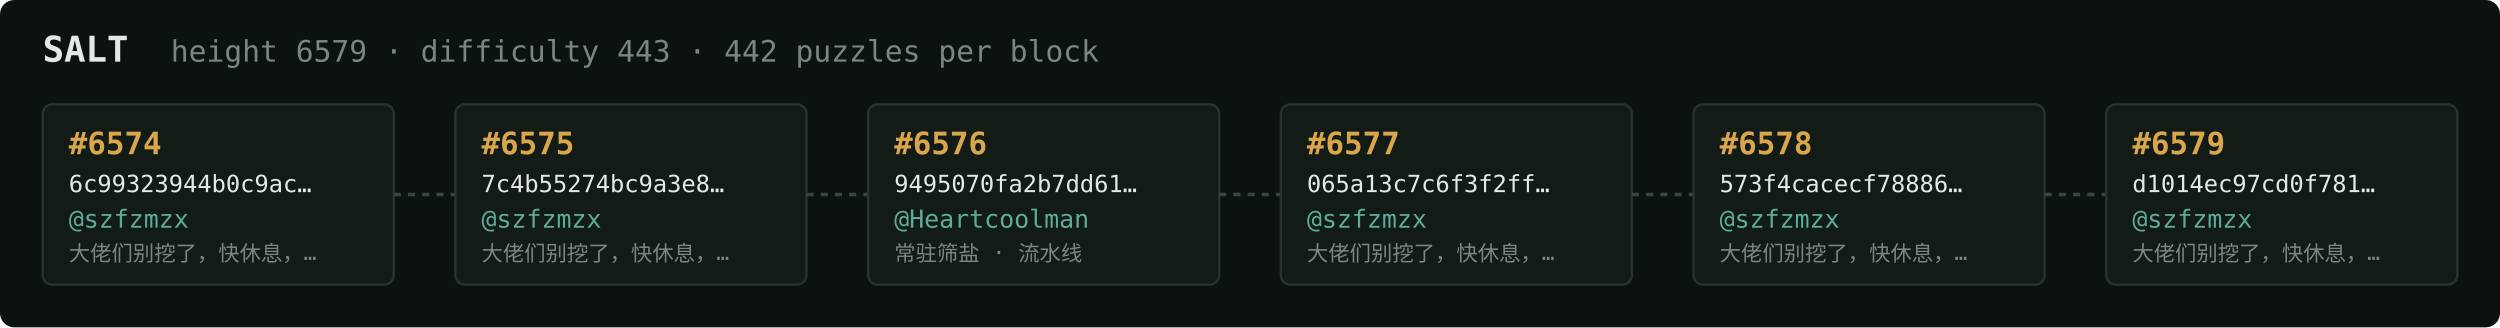
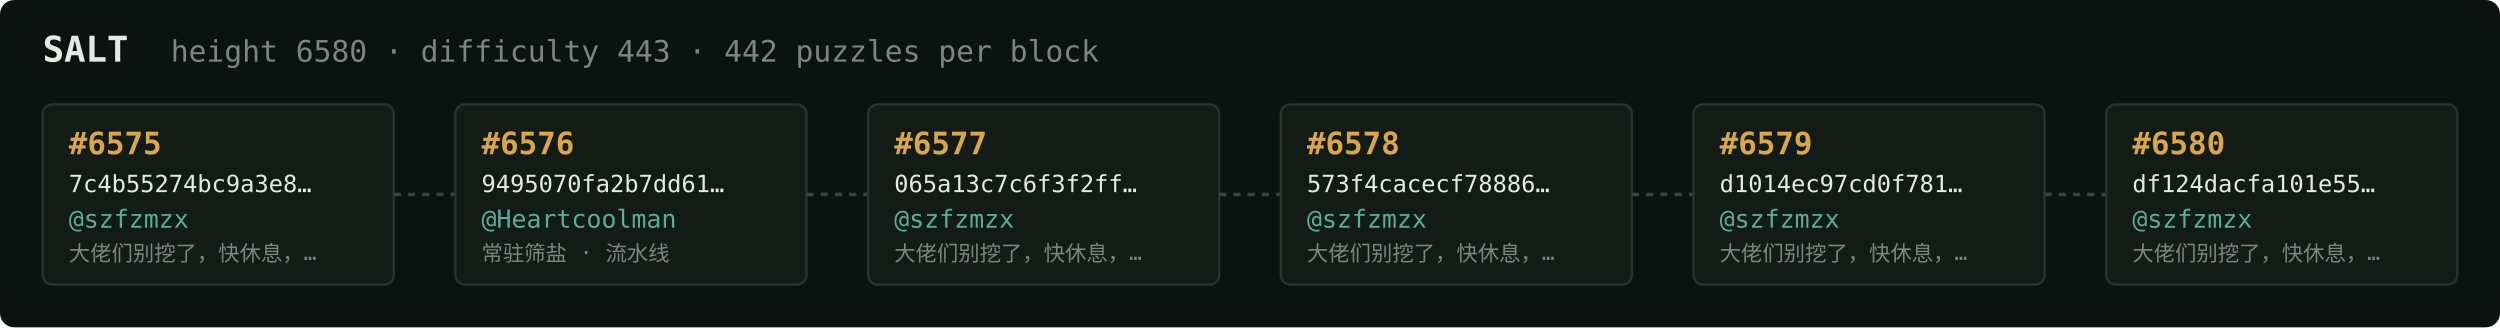
<svg xmlns="http://www.w3.org/2000/svg" width="1054" height="138" viewBox="0 0 1054 138" font-family="ui-monospace,SFMono-Regular,Menlo,monospace">
  <rect fill="#0c1210" width="1054" height="138" rx="6" />
  <text x="18" y="26" fill="#e5e9e3" font-size="15" font-weight="700">SALT</text>
-   <text x="72" y="26" fill="#7a867f" font-size="12.5">height 6579 · difficulty 443 · 442 puzzles per block</text>
+   <text x="72" y="26" fill="#7a867f" font-size="12.5">height 6580 · difficulty 443 · 442 puzzles per block</text>
  <rect x="18" y="44" width="148" height="76" rx="4" fill="#131b17" stroke="#28332e" stroke-width="1" />
-   <text x="29" y="65" fill="#d9a64c" font-size="13" font-weight="700">#6574</text>
-   <text x="29" y="81" fill="#e5e9e3" font-size="10">6c99323944b0c9ac…</text>
+   <text x="29" y="65" fill="#d9a64c" font-size="13" font-weight="700">#6575</text>
+   <text x="29" y="81" fill="#e5e9e3" font-size="10">7c4b55274bc9a3e8…</text>
  <text x="29" y="96" fill="#5cab9b" font-size="10.5">@szfzmzx</text>
  <text x="29" y="110" fill="#7a867f" font-size="9">大佬们别挖了，快休息，…</text>
  <line x1="166" y1="82.0" x2="192" y2="82.0" stroke="#38443e" stroke-width="1.5" stroke-dasharray="3 3" />
  <rect x="192" y="44" width="148" height="76" rx="4" fill="#131b17" stroke="#28332e" stroke-width="1" />
-   <text x="203" y="65" fill="#d9a64c" font-size="13" font-weight="700">#6575</text>
-   <text x="203" y="81" fill="#e5e9e3" font-size="10">7c4b55274bc9a3e8…</text>
-   <text x="203" y="96" fill="#5cab9b" font-size="10.5">@szfzmzx</text>
-   <text x="203" y="110" fill="#7a867f" font-size="9">大佬们别挖了，快休息，…</text>
+   <text x="203" y="65" fill="#d9a64c" font-size="13" font-weight="700">#6576</text>
+   <text x="203" y="81" fill="#e5e9e3" font-size="10">9495070fa2b7dd61…</text>
+   <text x="203" y="96" fill="#5cab9b" font-size="10.5">@Heartcoolman</text>
+   <text x="203" y="110" fill="#7a867f" font-size="9">常驻筛盐 · 流水线</text>
  <line x1="340" y1="82.0" x2="366" y2="82.0" stroke="#38443e" stroke-width="1.5" stroke-dasharray="3 3" />
  <rect x="366" y="44" width="148" height="76" rx="4" fill="#131b17" stroke="#28332e" stroke-width="1" />
-   <text x="377" y="65" fill="#d9a64c" font-size="13" font-weight="700">#6576</text>
-   <text x="377" y="81" fill="#e5e9e3" font-size="10">9495070fa2b7dd61…</text>
-   <text x="377" y="96" fill="#5cab9b" font-size="10.5">@Heartcoolman</text>
-   <text x="377" y="110" fill="#7a867f" font-size="9">常驻筛盐 · 流水线</text>
+   <text x="377" y="65" fill="#d9a64c" font-size="13" font-weight="700">#6577</text>
+   <text x="377" y="81" fill="#e5e9e3" font-size="10">065a13c7c6f3f2ff…</text>
+   <text x="377" y="96" fill="#5cab9b" font-size="10.5">@szfzmzx</text>
+   <text x="377" y="110" fill="#7a867f" font-size="9">大佬们别挖了，快休息，…</text>
  <line x1="514" y1="82.0" x2="540" y2="82.0" stroke="#38443e" stroke-width="1.5" stroke-dasharray="3 3" />
  <rect x="540" y="44" width="148" height="76" rx="4" fill="#131b17" stroke="#28332e" stroke-width="1" />
-   <text x="551" y="65" fill="#d9a64c" font-size="13" font-weight="700">#6577</text>
-   <text x="551" y="81" fill="#e5e9e3" font-size="10">065a13c7c6f3f2ff…</text>
+   <text x="551" y="65" fill="#d9a64c" font-size="13" font-weight="700">#6578</text>
+   <text x="551" y="81" fill="#e5e9e3" font-size="10">573f4cacecf78886…</text>
  <text x="551" y="96" fill="#5cab9b" font-size="10.5">@szfzmzx</text>
  <text x="551" y="110" fill="#7a867f" font-size="9">大佬们别挖了，快休息，…</text>
  <line x1="688" y1="82.0" x2="714" y2="82.0" stroke="#38443e" stroke-width="1.5" stroke-dasharray="3 3" />
  <rect x="714" y="44" width="148" height="76" rx="4" fill="#131b17" stroke="#28332e" stroke-width="1" />
-   <text x="725" y="65" fill="#d9a64c" font-size="13" font-weight="700">#6578</text>
-   <text x="725" y="81" fill="#e5e9e3" font-size="10">573f4cacecf78886…</text>
+   <text x="725" y="65" fill="#d9a64c" font-size="13" font-weight="700">#6579</text>
+   <text x="725" y="81" fill="#e5e9e3" font-size="10">d1014ec97cd0f781…</text>
  <text x="725" y="96" fill="#5cab9b" font-size="10.5">@szfzmzx</text>
  <text x="725" y="110" fill="#7a867f" font-size="9">大佬们别挖了，快休息，…</text>
  <line x1="862" y1="82.0" x2="888" y2="82.0" stroke="#38443e" stroke-width="1.5" stroke-dasharray="3 3" />
  <rect x="888" y="44" width="148" height="76" rx="4" fill="#131b17" stroke="#28332e" stroke-width="1" />
-   <text x="899" y="65" fill="#d9a64c" font-size="13" font-weight="700">#6579</text>
-   <text x="899" y="81" fill="#e5e9e3" font-size="10">d1014ec97cd0f781…</text>
+   <text x="899" y="65" fill="#d9a64c" font-size="13" font-weight="700">#6580</text>
+   <text x="899" y="81" fill="#e5e9e3" font-size="10">df124dacfa101e55…</text>
  <text x="899" y="96" fill="#5cab9b" font-size="10.5">@szfzmzx</text>
  <text x="899" y="110" fill="#7a867f" font-size="9">大佬们别挖了，快休息，…</text>
</svg>
